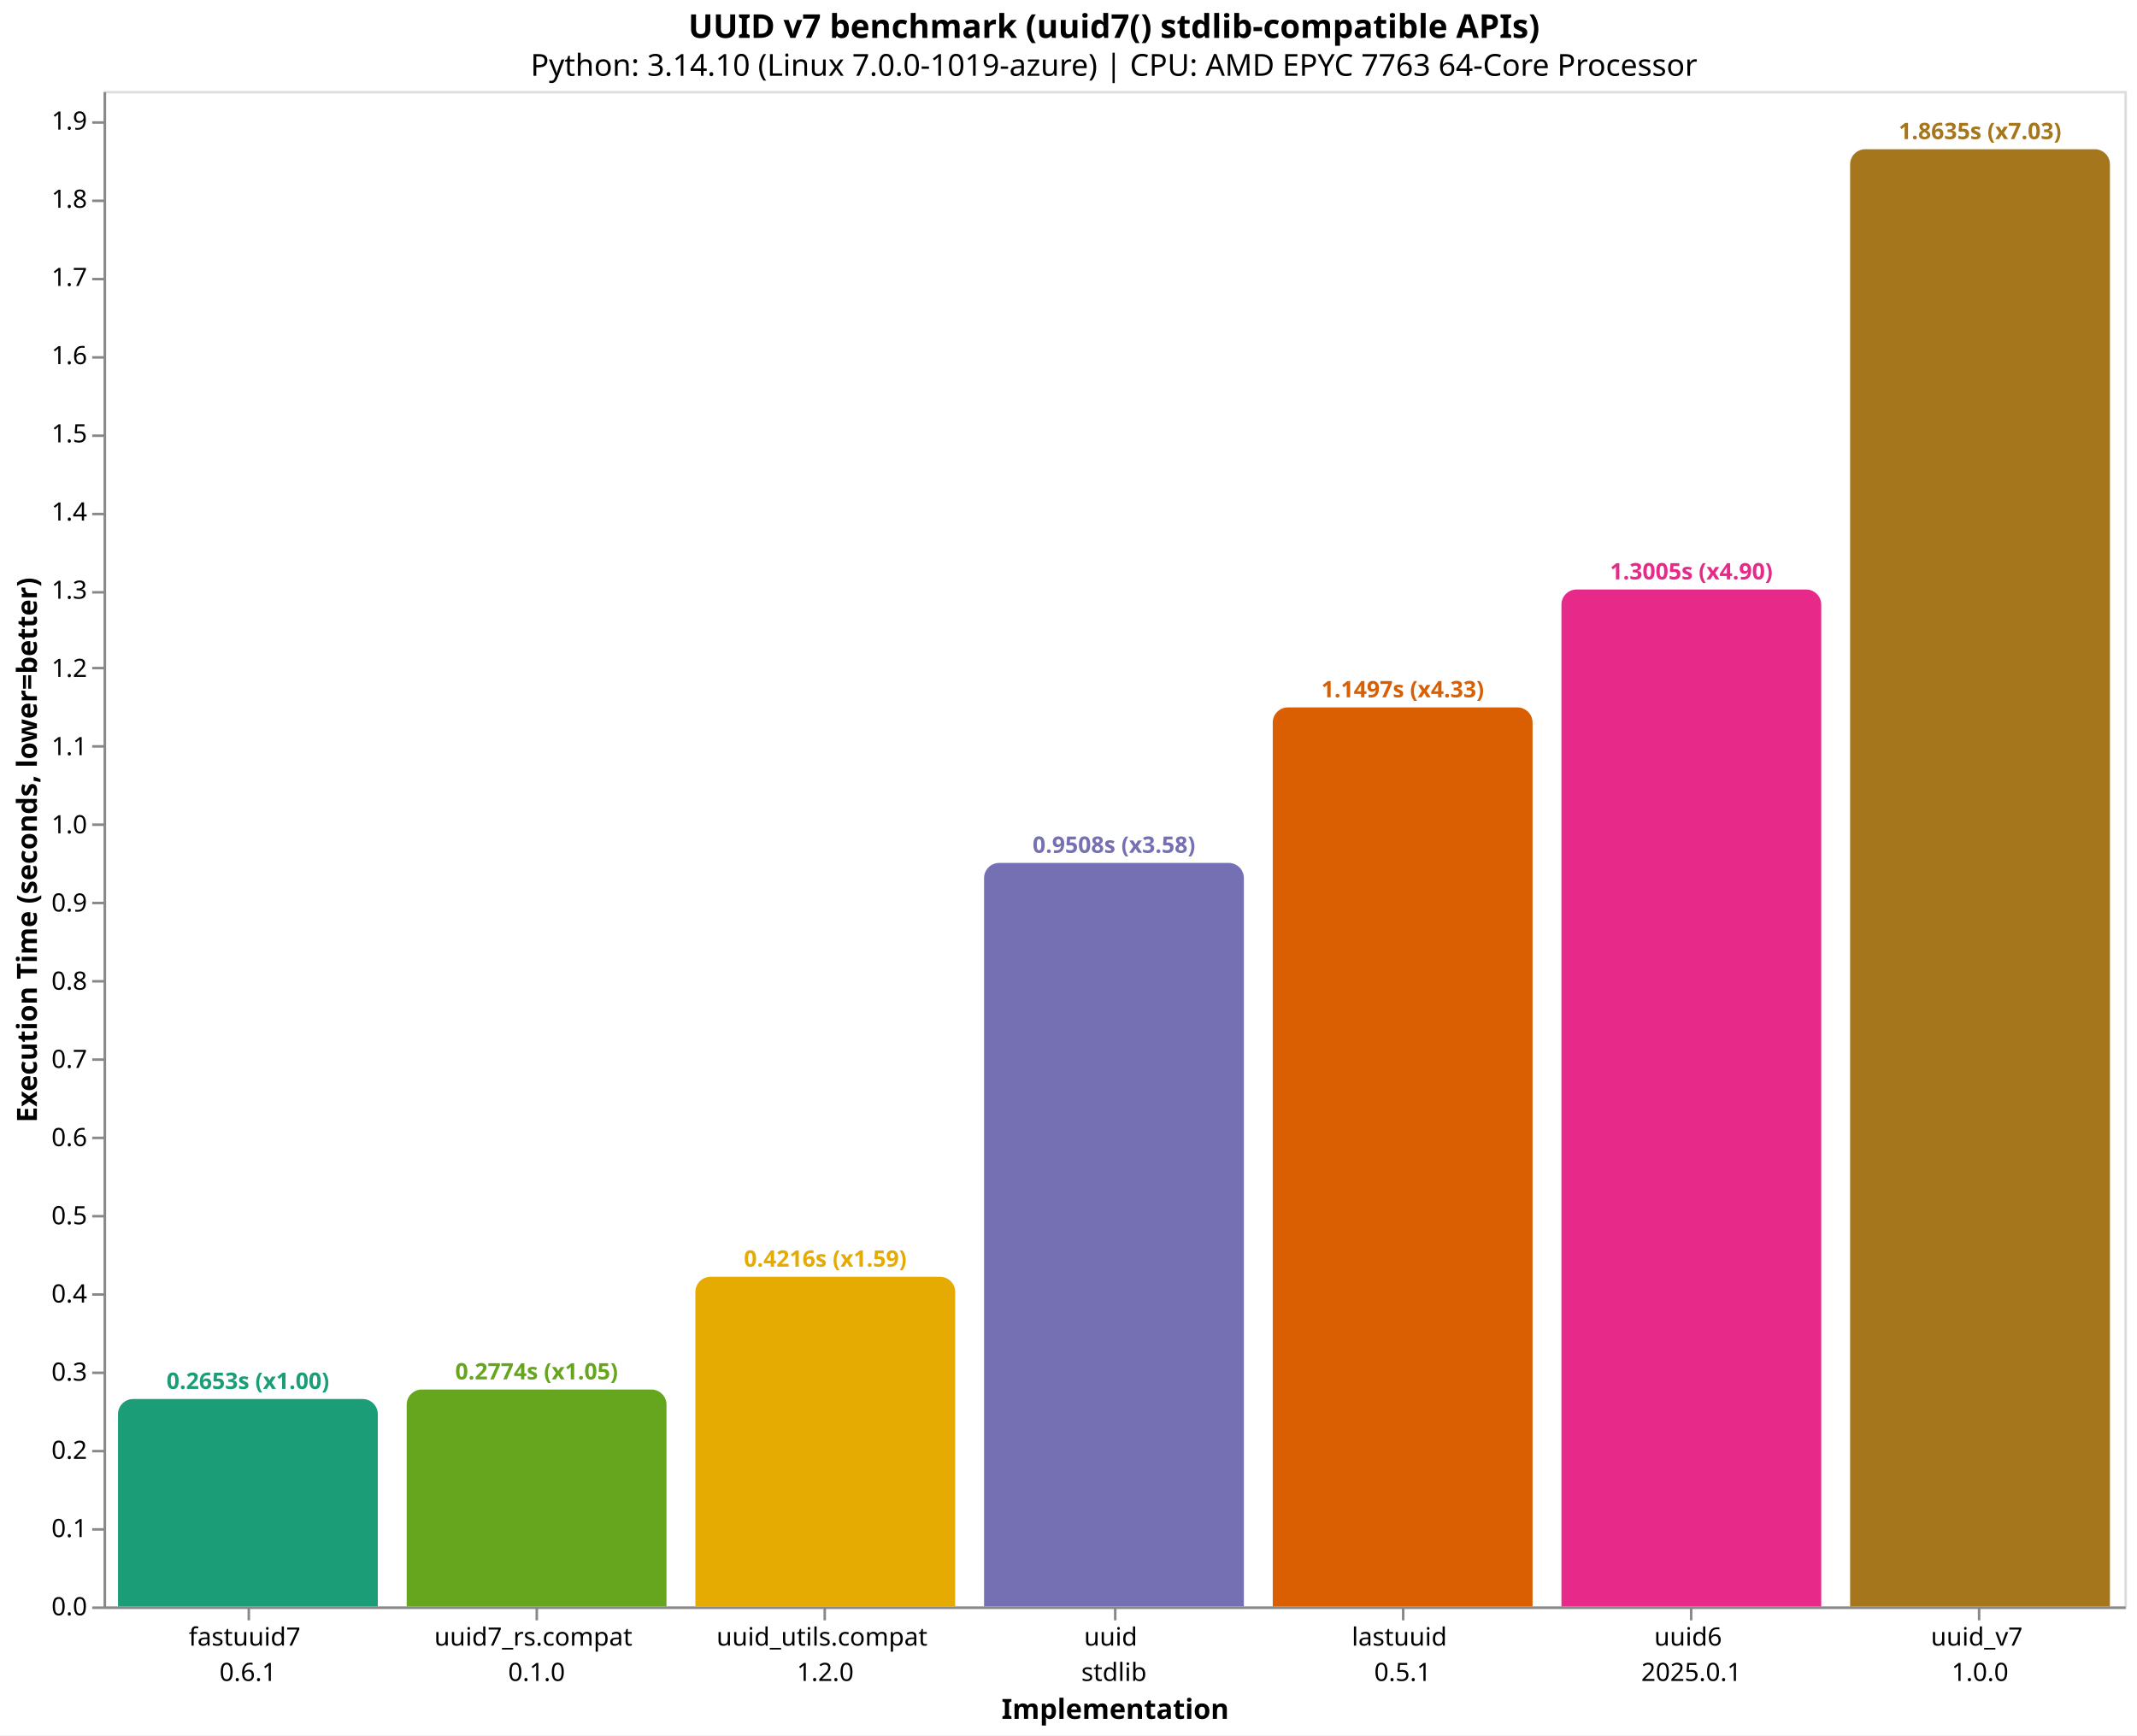
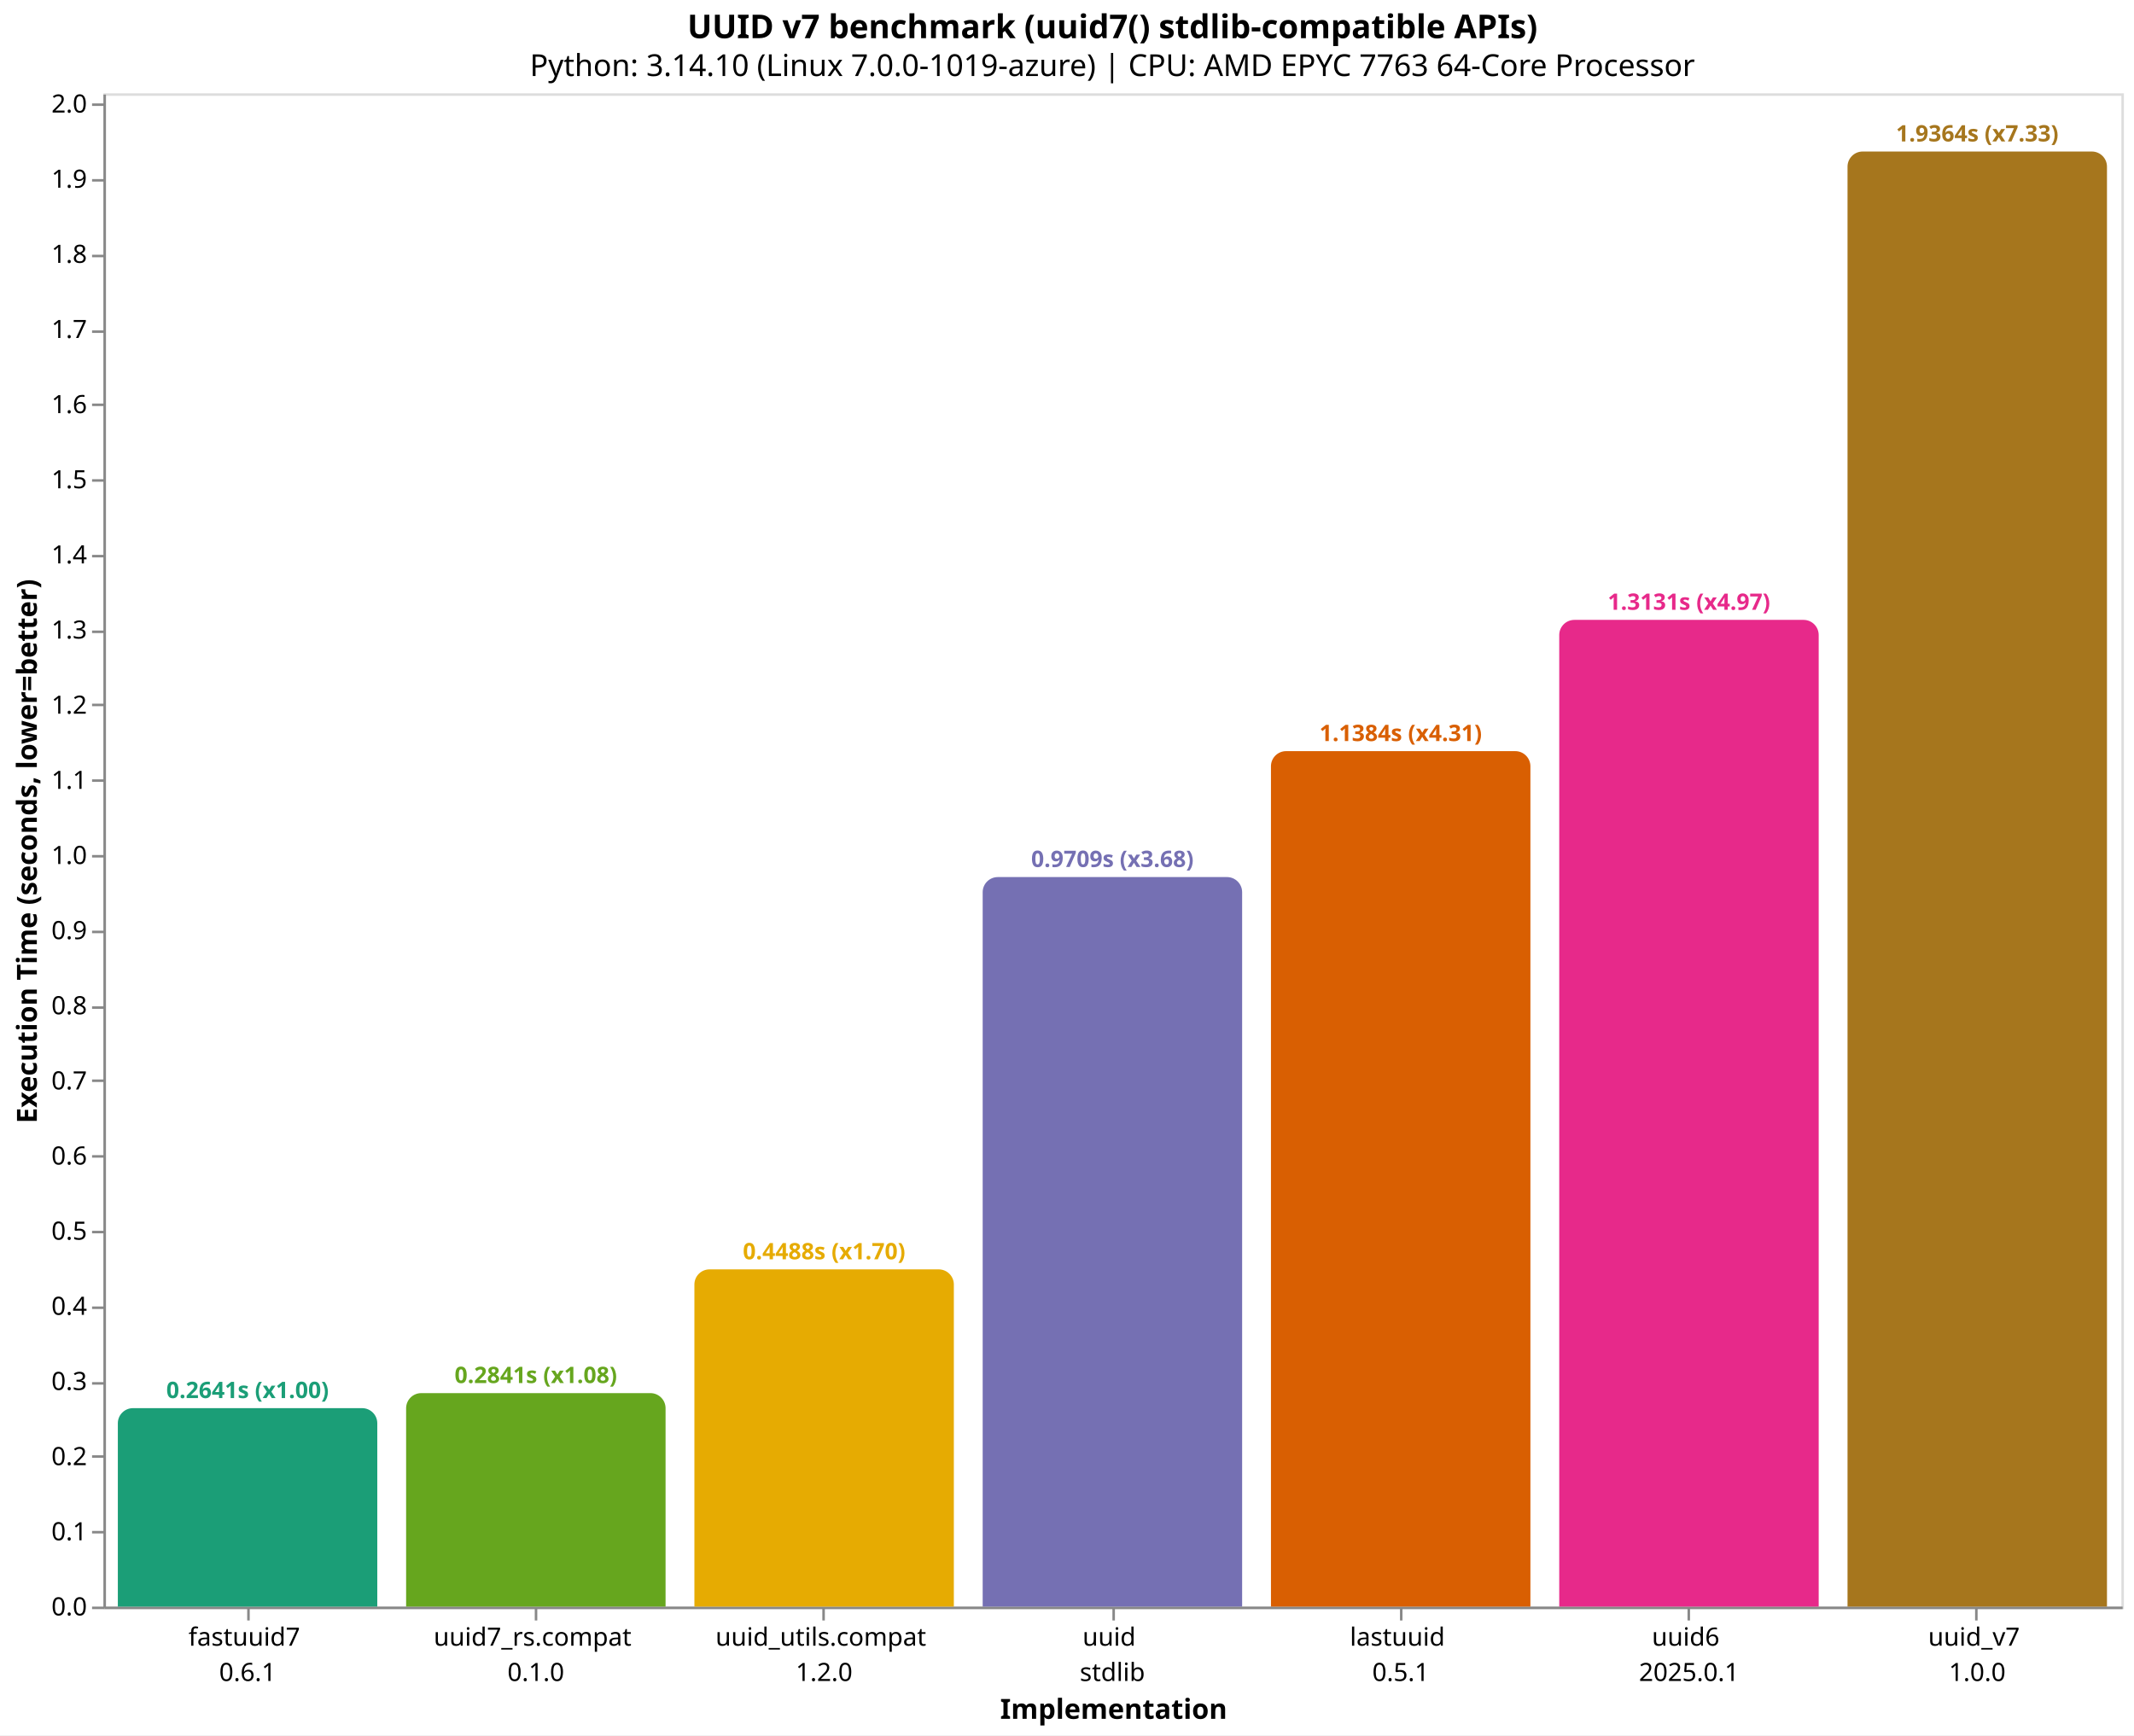
- <svg xmlns="http://www.w3.org/2000/svg" version="1.1" class="marks" width="846" height="687" viewBox="0 0 846 687">
-   <rect width="846" height="687" fill="white" />
-   <g fill="none" stroke-miterlimit="10" transform="translate(41,36)">
+ <svg xmlns="http://www.w3.org/2000/svg" version="1.1" class="marks" width="846" height="688" viewBox="0 0 846 688">
+   <rect width="846" height="688" fill="white" />
+   <g fill="none" stroke-miterlimit="10" transform="translate(41,37)">
    <g class="mark-group role-frame root" role="graphics-object" aria-roledescription="group mark container">
      <g transform="translate(0,0)">
        <path class="background" aria-hidden="true" d="M0.5,0.5h800v600h-800Z" stroke="#ddd" />
        <g>
          <g class="mark-group role-axis" role="graphics-symbol" aria-roledescription="axis" aria-label="X-axis titled 'Implementation' for a discrete scale with 7 values: fastuuid7&#10;0.6.1, uuid7_rs.compat&#10;0.1.0, uuid_utils.compat&#10;1.2.0, uuid&#10;stdlib, lastuuid&#10;0.5.1, uuid6&#10;2025.0.1, uuid_v7&#10;1.0.0">
            <g transform="translate(0.5,600.5)">
              <path class="background" aria-hidden="true" d="M0,0h0v0h0Z" pointer-events="none" />
              <g>
                <g class="mark-rule role-axis-tick" pointer-events="none">
                  <line transform="translate(57,0)" x2="0" y2="5" stroke="#888" stroke-width="1" opacity="1" />
                  <line transform="translate(171,0)" x2="0" y2="5" stroke="#888" stroke-width="1" opacity="1" />
                  <line transform="translate(285,0)" x2="0" y2="5" stroke="#888" stroke-width="1" opacity="1" />
                  <line transform="translate(400,0)" x2="0" y2="5" stroke="#888" stroke-width="1" opacity="1" />
                  <line transform="translate(514,0)" x2="0" y2="5" stroke="#888" stroke-width="1" opacity="1" />
                  <line transform="translate(628,0)" x2="0" y2="5" stroke="#888" stroke-width="1" opacity="1" />
                  <line transform="translate(742,0)" x2="0" y2="5" stroke="#888" stroke-width="1" opacity="1" />
                </g>
                <g class="mark-text role-axis-label" pointer-events="none">
                  <text text-anchor="middle" transform="translate(56.64286,15)" font-family="sans-serif" font-size="10px" fill="#000" opacity="1">
                    <tspan>fastuuid7</tspan>
                    <tspan x="0" dy="14">0.6.1</tspan>
                  </text>
                  <text text-anchor="middle" transform="translate(170.9286,15)" font-family="sans-serif" font-size="10px" fill="#000" opacity="1">
                    <tspan>uuid7_rs.compat</tspan>
                    <tspan x="0" dy="14">0.1.0</tspan>
                  </text>
                  <text text-anchor="middle" transform="translate(285.2143,15)" font-family="sans-serif" font-size="10px" fill="#000" opacity="1">
                    <tspan>uuid_utils.compat</tspan>
                    <tspan x="0" dy="14">1.2.0</tspan>
                  </text>
                  <text text-anchor="middle" transform="translate(399.5,15)" font-family="sans-serif" font-size="10px" fill="#000" opacity="1">
                    <tspan>uuid</tspan>
                    <tspan x="0" dy="14">stdlib</tspan>
                  </text>
                  <text text-anchor="middle" transform="translate(513.7857,15)" font-family="sans-serif" font-size="10px" fill="#000" opacity="1">
                    <tspan>lastuuid</tspan>
                    <tspan x="0" dy="14">0.5.1</tspan>
                  </text>
                  <text text-anchor="middle" transform="translate(628.0714,15)" font-family="sans-serif" font-size="10px" fill="#000" opacity="1">
                    <tspan>uuid6</tspan>
                    <tspan x="0" dy="14">2025.0.1</tspan>
                  </text>
                  <text text-anchor="middle" transform="translate(742.3571,15)" font-family="sans-serif" font-size="10px" fill="#000" opacity="1">
                    <tspan>uuid_v7</tspan>
                    <tspan x="0" dy="14">1.0.0</tspan>
                  </text>
                </g>
                <g class="mark-rule role-axis-domain" pointer-events="none">
                  <line transform="translate(0,0)" x2="800" y2="0" stroke="#888" stroke-width="1" opacity="1" />
                </g>
                <g class="mark-text role-axis-title" pointer-events="none">
                  <text text-anchor="middle" transform="translate(400,44)" font-family="sans-serif" font-size="11px" font-weight="bold" fill="#000" opacity="1">Implementation</text>
                </g>
              </g>
              <path class="foreground" aria-hidden="true" d="" pointer-events="none" display="none" />
            </g>
          </g>
-           <g class="mark-group role-axis" role="graphics-symbol" aria-roledescription="axis" aria-label="Y-axis titled 'Execution Time (seconds, lower=better)' for a linear scale with values from 0.0 to 1.9">
+           <g class="mark-group role-axis" role="graphics-symbol" aria-roledescription="axis" aria-label="Y-axis titled 'Execution Time (seconds, lower=better)' for a linear scale with values from 0.0 to 2.0">
            <g transform="translate(0.5,0.5)">
              <path class="background" aria-hidden="true" d="M0,0h0v0h0Z" pointer-events="none" />
              <g>
                <g class="mark-rule role-axis-tick" pointer-events="none">
                  <line transform="translate(0,600)" x2="-5" y2="0" stroke="#888" stroke-width="1" opacity="1" />
-                   <line transform="translate(0,569)" x2="-5" y2="0" stroke="#888" stroke-width="1" opacity="1" />
-                   <line transform="translate(0,538)" x2="-5" y2="0" stroke="#888" stroke-width="1" opacity="1" />
-                   <line transform="translate(0,507)" x2="-5" y2="0" stroke="#888" stroke-width="1" opacity="1" />
-                   <line transform="translate(0,476)" x2="-5" y2="0" stroke="#888" stroke-width="1" opacity="1" />
-                   <line transform="translate(0,445)" x2="-5" y2="0" stroke="#888" stroke-width="1" opacity="1" />
-                   <line transform="translate(0,414)" x2="-5" y2="0" stroke="#888" stroke-width="1" opacity="1" />
-                   <line transform="translate(0,383)" x2="-5" y2="0" stroke="#888" stroke-width="1" opacity="1" />
-                   <line transform="translate(0,352)" x2="-5" y2="0" stroke="#888" stroke-width="1" opacity="1" />
-                   <line transform="translate(0,321)" x2="-5" y2="0" stroke="#888" stroke-width="1" opacity="1" />
-                   <line transform="translate(0,290)" x2="-5" y2="0" stroke="#888" stroke-width="1" opacity="1" />
-                   <line transform="translate(0,259)" x2="-5" y2="0" stroke="#888" stroke-width="1" opacity="1" />
-                   <line transform="translate(0,228)" x2="-5" y2="0" stroke="#888" stroke-width="1" opacity="1" />
-                   <line transform="translate(0,198)" x2="-5" y2="0" stroke="#888" stroke-width="1" opacity="1" />
-                   <line transform="translate(0,167)" x2="-5" y2="0" stroke="#888" stroke-width="1" opacity="1" />
-                   <line transform="translate(0,136)" x2="-5" y2="0" stroke="#888" stroke-width="1" opacity="1" />
-                   <line transform="translate(0,105)" x2="-5" y2="0" stroke="#888" stroke-width="1" opacity="1" />
-                   <line transform="translate(0,74)" x2="-5" y2="0" stroke="#888" stroke-width="1" opacity="1" />
-                   <line transform="translate(0,43)" x2="-5" y2="0" stroke="#888" stroke-width="1" opacity="1" />
-                   <line transform="translate(0,12)" x2="-5" y2="0" stroke="#888" stroke-width="1" opacity="1" />
+                   <line transform="translate(0,570)" x2="-5" y2="0" stroke="#888" stroke-width="1" opacity="1" />
+                   <line transform="translate(0,540)" x2="-5" y2="0" stroke="#888" stroke-width="1" opacity="1" />
+                   <line transform="translate(0,511)" x2="-5" y2="0" stroke="#888" stroke-width="1" opacity="1" />
+                   <line transform="translate(0,481)" x2="-5" y2="0" stroke="#888" stroke-width="1" opacity="1" />
+                   <line transform="translate(0,451)" x2="-5" y2="0" stroke="#888" stroke-width="1" opacity="1" />
+                   <line transform="translate(0,421)" x2="-5" y2="0" stroke="#888" stroke-width="1" opacity="1" />
+                   <line transform="translate(0,391)" x2="-5" y2="0" stroke="#888" stroke-width="1" opacity="1" />
+                   <line transform="translate(0,362)" x2="-5" y2="0" stroke="#888" stroke-width="1" opacity="1" />
+                   <line transform="translate(0,332)" x2="-5" y2="0" stroke="#888" stroke-width="1" opacity="1" />
+                   <line transform="translate(0,302)" x2="-5" y2="0" stroke="#888" stroke-width="1" opacity="1" />
+                   <line transform="translate(0,272)" x2="-5" y2="0" stroke="#888" stroke-width="1" opacity="1" />
+                   <line transform="translate(0,242)" x2="-5" y2="0" stroke="#888" stroke-width="1" opacity="1" />
+                   <line transform="translate(0,213)" x2="-5" y2="0" stroke="#888" stroke-width="1" opacity="1" />
+                   <line transform="translate(0,183)" x2="-5" y2="0" stroke="#888" stroke-width="1" opacity="1" />
+                   <line transform="translate(0,153)" x2="-5" y2="0" stroke="#888" stroke-width="1" opacity="1" />
+                   <line transform="translate(0,123)" x2="-5" y2="0" stroke="#888" stroke-width="1" opacity="1" />
+                   <line transform="translate(0,94)" x2="-5" y2="0" stroke="#888" stroke-width="1" opacity="1" />
+                   <line transform="translate(0,64)" x2="-5" y2="0" stroke="#888" stroke-width="1" opacity="1" />
+                   <line transform="translate(0,34)" x2="-5" y2="0" stroke="#888" stroke-width="1" opacity="1" />
+                   <line transform="translate(0,4)" x2="-5" y2="0" stroke="#888" stroke-width="1" opacity="1" />
                </g>
                <g class="mark-text role-axis-label" pointer-events="none">
                  <text text-anchor="end" transform="translate(-7,603)" font-family="sans-serif" font-size="10px" fill="#000" opacity="1">0.0</text>
-                   <text text-anchor="end" transform="translate(-7,572.0417)" font-family="sans-serif" font-size="10px" fill="#000" opacity="1">0.1</text>
-                   <text text-anchor="end" transform="translate(-7,541.0833)" font-family="sans-serif" font-size="10px" fill="#000" opacity="1">0.2</text>
-                   <text text-anchor="end" transform="translate(-7,510.125)" font-family="sans-serif" font-size="10px" fill="#000" opacity="1">0.3</text>
-                   <text text-anchor="end" transform="translate(-7,479.1667)" font-family="sans-serif" font-size="10px" fill="#000" opacity="1">0.4</text>
-                   <text text-anchor="end" transform="translate(-7,448.2083)" font-family="sans-serif" font-size="10px" fill="#000" opacity="1">0.5</text>
-                   <text text-anchor="end" transform="translate(-7,417.25)" font-family="sans-serif" font-size="10px" fill="#000" opacity="1">0.6</text>
-                   <text text-anchor="end" transform="translate(-7,386.2916)" font-family="sans-serif" font-size="10px" fill="#000" opacity="1">0.7</text>
-                   <text text-anchor="end" transform="translate(-7,355.3333)" font-family="sans-serif" font-size="10px" fill="#000" opacity="1">0.8</text>
-                   <text text-anchor="end" transform="translate(-7,324.375)" font-family="sans-serif" font-size="10px" fill="#000" opacity="1">0.9</text>
-                   <text text-anchor="end" transform="translate(-7,293.4166)" font-family="sans-serif" font-size="10px" fill="#000" opacity="1">1.0</text>
-                   <text text-anchor="end" transform="translate(-7,262.4583)" font-family="sans-serif" font-size="10px" fill="#000" opacity="1">1.1</text>
-                   <text text-anchor="end" transform="translate(-7,231.5)" font-family="sans-serif" font-size="10px" fill="#000" opacity="1">1.2</text>
-                   <text text-anchor="end" transform="translate(-7,200.5416)" font-family="sans-serif" font-size="10px" fill="#000" opacity="1">1.3</text>
-                   <text text-anchor="end" transform="translate(-7,169.5833)" font-family="sans-serif" font-size="10px" fill="#000" opacity="1">1.4</text>
-                   <text text-anchor="end" transform="translate(-7,138.625)" font-family="sans-serif" font-size="10px" fill="#000" opacity="1">1.5</text>
-                   <text text-anchor="end" transform="translate(-7,107.6666)" font-family="sans-serif" font-size="10px" fill="#000" opacity="1">1.6</text>
-                   <text text-anchor="end" transform="translate(-7,76.70828)" font-family="sans-serif" font-size="10px" fill="#000" opacity="1">1.7</text>
-                   <text text-anchor="end" transform="translate(-7,45.74994)" font-family="sans-serif" font-size="10px" fill="#000" opacity="1">1.8</text>
-                   <text text-anchor="end" transform="translate(-7,14.79161)" font-family="sans-serif" font-size="10px" fill="#000" opacity="1">1.9</text>
+                   <text text-anchor="end" transform="translate(-7,573.2067)" font-family="sans-serif" font-size="10px" fill="#000" opacity="1">0.1</text>
+                   <text text-anchor="end" transform="translate(-7,543.4134)" font-family="sans-serif" font-size="10px" fill="#000" opacity="1">0.2</text>
+                   <text text-anchor="end" transform="translate(-7,513.6201)" font-family="sans-serif" font-size="10px" fill="#000" opacity="1">0.3</text>
+                   <text text-anchor="end" transform="translate(-7,483.8268)" font-family="sans-serif" font-size="10px" fill="#000" opacity="1">0.4</text>
+                   <text text-anchor="end" transform="translate(-7,454.0335)" font-family="sans-serif" font-size="10px" fill="#000" opacity="1">0.5</text>
+                   <text text-anchor="end" transform="translate(-7,424.2402)" font-family="sans-serif" font-size="10px" fill="#000" opacity="1">0.6</text>
+                   <text text-anchor="end" transform="translate(-7,394.4469)" font-family="sans-serif" font-size="10px" fill="#000" opacity="1">0.7</text>
+                   <text text-anchor="end" transform="translate(-7,364.6536)" font-family="sans-serif" font-size="10px" fill="#000" opacity="1">0.8</text>
+                   <text text-anchor="end" transform="translate(-7,334.8603)" font-family="sans-serif" font-size="10px" fill="#000" opacity="1">0.9</text>
+                   <text text-anchor="end" transform="translate(-7,305.067)" font-family="sans-serif" font-size="10px" fill="#000" opacity="1">1.0</text>
+                   <text text-anchor="end" transform="translate(-7,275.2737)" font-family="sans-serif" font-size="10px" fill="#000" opacity="1">1.1</text>
+                   <text text-anchor="end" transform="translate(-7,245.4804)" font-family="sans-serif" font-size="10px" fill="#000" opacity="1">1.2</text>
+                   <text text-anchor="end" transform="translate(-7,215.6871)" font-family="sans-serif" font-size="10px" fill="#000" opacity="1">1.3</text>
+                   <text text-anchor="end" transform="translate(-7,185.8938)" font-family="sans-serif" font-size="10px" fill="#000" opacity="1">1.4</text>
+                   <text text-anchor="end" transform="translate(-7,156.1005)" font-family="sans-serif" font-size="10px" fill="#000" opacity="1">1.5</text>
+                   <text text-anchor="end" transform="translate(-7,126.3072)" font-family="sans-serif" font-size="10px" fill="#000" opacity="1">1.6</text>
+                   <text text-anchor="end" transform="translate(-7,96.51395)" font-family="sans-serif" font-size="10px" fill="#000" opacity="1">1.7</text>
+                   <text text-anchor="end" transform="translate(-7,66.72065)" font-family="sans-serif" font-size="10px" fill="#000" opacity="1">1.8</text>
+                   <text text-anchor="end" transform="translate(-7,36.92736)" font-family="sans-serif" font-size="10px" fill="#000" opacity="1">1.9</text>
+                   <text text-anchor="end" transform="translate(-7,7.134058)" font-family="sans-serif" font-size="10px" fill="#000" opacity="1">2.0</text>
                </g>
                <g class="mark-rule role-axis-domain" pointer-events="none">
                  <line transform="translate(0,600)" x2="0" y2="-600" stroke="#888" stroke-width="1" opacity="1" />
                </g>
                <g class="mark-text role-axis-title" pointer-events="none">
                  <text text-anchor="middle" transform="translate(-24.90137,300) rotate(-90) translate(0,-2)" font-family="sans-serif" font-size="11px" font-weight="bold" fill="#000" opacity="1">Execution Time (seconds, lower=better)</text>
                </g>
              </g>
              <path class="foreground" aria-hidden="true" d="" pointer-events="none" display="none" />
            </g>
          </g>
          <g class="mark-group role-scope" role="graphics-object" aria-roledescription="group mark container">
-             <g transform="translate(5.714286,517.882)">
-               <path class="background" aria-hidden="true" d="M6,0L96.857,0C100.169,0,102.857,2.689,102.857,6L102.857,82.118C102.857,82.118,102.857,82.118,102.857,82.118L0,82.118C0,82.118,0,82.118,0,82.118L0,6C0,2.689,2.689,0,6,0Z" />
+             <g transform="translate(5.714286,521.317)">
+               <path class="background" aria-hidden="true" d="M6,0L96.857,0C100.169,0,102.857,2.689,102.857,6L102.857,78.683C102.857,78.683,102.857,78.683,102.857,78.683L0,78.683C0,78.683,0,78.683,0,78.683L0,6C0,2.689,2.689,0,6,0Z" />
              <g clip-path="url(#clip10)">
                <g class="mark-group role-scope" role="graphics-object" aria-roledescription="group mark container">
-                   <g transform="translate(0,-517.882)">
-                     <path class="background" aria-hidden="true" d="M0,0h102.857v0h-102.857Z" />
-                     <g>
-                       <g class="mark-rect role-mark layer_0_marks" role="graphics-object" aria-roledescription="rect mark container">
-                         <path aria-label="Implementation: fastuuid7&#10;0.6.1; Execution Time (seconds, lower=better): 0.265253274; implementation: fastuuid7; Execution Time (s): 0.2653; Slowdown: 1.00" role="graphics-symbol" aria-roledescription="bar" d="M0,517.882h102.857v82.118h-102.857Z" fill="#1b9e77" />
-                       </g>
-                     </g>
-                     <path class="foreground" aria-hidden="true" d="" display="none" />
-                   </g>
-                 </g>
-               </g>
-               <path class="foreground" aria-hidden="true" d="" display="none" />
-             </g>
-             <g transform="translate(120,514.1172)">
-               <path class="background" aria-hidden="true" d="M6,0L96.857,0C100.169,0,102.857,2.689,102.857,6L102.857,85.883C102.857,85.883,102.857,85.883,102.857,85.883L0,85.883C0,85.883,0,85.883,0,85.883L0,6C0,2.689,2.689,0,6,0Z" />
+                   <g transform="translate(0,-521.317)">
+                     <path class="background" aria-hidden="true" d="M0,0h102.857v0h-102.857Z" />
+                     <g>
+                       <g class="mark-rect role-mark layer_0_marks" role="graphics-object" aria-roledescription="rect mark container">
+                         <path aria-label="Implementation: fastuuid7&#10;0.6.1; Execution Time (seconds, lower=better): 0.264096255; implementation: fastuuid7; Execution Time (s): 0.2641; Slowdown: 1.00" role="graphics-symbol" aria-roledescription="bar" d="M0,521.317h102.857v78.683h-102.857Z" fill="#1b9e77" />
+                       </g>
+                     </g>
+                     <path class="foreground" aria-hidden="true" d="" display="none" />
+                   </g>
+                 </g>
+               </g>
+               <path class="foreground" aria-hidden="true" d="" display="none" />
+             </g>
+             <g transform="translate(120,515.3562)">
+               <path class="background" aria-hidden="true" d="M6,0L96.857,0C100.169,0,102.857,2.689,102.857,6L102.857,84.644C102.857,84.644,102.857,84.644,102.857,84.644L0,84.644C0,84.644,0,84.644,0,84.644L0,6C0,2.689,2.689,0,6,0Z" />
              <g clip-path="url(#clip11)">
                <g class="mark-group role-scope" role="graphics-object" aria-roledescription="group mark container">
-                   <g transform="translate(0,-514.1172)">
-                     <path class="background" aria-hidden="true" d="M0,0h102.857v0h-102.857Z" />
-                     <g>
-                       <g class="mark-rect role-mark layer_0_marks" role="graphics-object" aria-roledescription="rect mark container">
-                         <path aria-label="Implementation: uuid7_rs.compat&#10;0.1.0; Execution Time (seconds, lower=better): 0.277414191; implementation: uuid7_rs.compat; Execution Time (s): 0.2774; Slowdown: 1.05" role="graphics-symbol" aria-roledescription="bar" d="M0,514.117h102.857v85.883h-102.857Z" fill="#66a61e" />
-                       </g>
-                     </g>
-                     <path class="foreground" aria-hidden="true" d="" display="none" />
-                   </g>
-                 </g>
-               </g>
-               <path class="foreground" aria-hidden="true" d="" display="none" />
-             </g>
-             <g transform="translate(234.2857,469.4792)">
-               <path class="background" aria-hidden="true" d="M6,0L96.857,0C100.169,0,102.857,2.689,102.857,6L102.857,130.521C102.857,130.521,102.857,130.521,102.857,130.521L0,130.521C0,130.521,0,130.521,0,130.521L0,6C0,2.689,2.689,0,6,0Z" />
+                   <g transform="translate(0,-515.3562)">
+                     <path class="background" aria-hidden="true" d="M0,0h102.857v0h-102.857Z" />
+                     <g>
+                       <g class="mark-rect role-mark layer_0_marks" role="graphics-object" aria-roledescription="rect mark container">
+                         <path aria-label="Implementation: uuid7_rs.compat&#10;0.1.0; Execution Time (seconds, lower=better): 0.284103622; implementation: uuid7_rs.compat; Execution Time (s): 0.2841; Slowdown: 1.08" role="graphics-symbol" aria-roledescription="bar" d="M0,515.356h102.857v84.644h-102.857Z" fill="#66a61e" />
+                       </g>
+                     </g>
+                     <path class="foreground" aria-hidden="true" d="" display="none" />
+                   </g>
+                 </g>
+               </g>
+               <path class="foreground" aria-hidden="true" d="" display="none" />
+             </g>
+             <g transform="translate(234.2857,466.2917)">
+               <path class="background" aria-hidden="true" d="M6,0L96.857,0C100.169,0,102.857,2.689,102.857,6L102.857,133.708C102.857,133.708,102.857,133.708,102.857,133.708L0,133.708C0,133.708,0,133.708,0,133.708L0,6C0,2.689,2.689,0,6,0Z" />
              <g clip-path="url(#clip12)">
                <g class="mark-group role-scope" role="graphics-object" aria-roledescription="group mark container">
-                   <g transform="translate(0,-469.4792)">
-                     <path class="background" aria-hidden="true" d="M0,0h102.857v0h-102.857Z" />
-                     <g>
-                       <g class="mark-rect role-mark layer_0_marks" role="graphics-object" aria-roledescription="rect mark container">
-                         <path aria-label="Implementation: uuid_utils.compat&#10;1.2.0; Execution Time (seconds, lower=better): 0.421601423; implementation: uuid_utils.compat; Execution Time (s): 0.4216; Slowdown: 1.59" role="graphics-symbol" aria-roledescription="bar" d="M0,469.479h102.857v130.521h-102.857Z" fill="#e6ab02" />
-                       </g>
-                     </g>
-                     <path class="foreground" aria-hidden="true" d="" display="none" />
-                   </g>
-                 </g>
-               </g>
-               <path class="foreground" aria-hidden="true" d="" display="none" />
-             </g>
-             <g transform="translate(348.5714,305.6336)">
-               <path class="background" aria-hidden="true" d="M6,0L96.857,0C100.169,0,102.857,2.689,102.857,6L102.857,294.366C102.857,294.366,102.857,294.366,102.857,294.366L0,294.366C0,294.366,0,294.366,0,294.366L0,6C0,2.689,2.689,0,6,0Z" />
+                   <g transform="translate(0,-466.2917)">
+                     <path class="background" aria-hidden="true" d="M0,0h102.857v0h-102.857Z" />
+                     <g>
+                       <g class="mark-rect role-mark layer_0_marks" role="graphics-object" aria-roledescription="rect mark container">
+                         <path aria-label="Implementation: uuid_utils.compat&#10;1.2.0; Execution Time (seconds, lower=better): 0.448786489; implementation: uuid_utils.compat; Execution Time (s): 0.4488; Slowdown: 1.70" role="graphics-symbol" aria-roledescription="bar" d="M0,466.292h102.857v133.708h-102.857Z" fill="#e6ab02" />
+                       </g>
+                     </g>
+                     <path class="foreground" aria-hidden="true" d="" display="none" />
+                   </g>
+                 </g>
+               </g>
+               <path class="foreground" aria-hidden="true" d="" display="none" />
+             </g>
+             <g transform="translate(348.5714,310.7492)">
+               <path class="background" aria-hidden="true" d="M6,0L96.857,0C100.169,0,102.857,2.689,102.857,6L102.857,289.251C102.857,289.251,102.857,289.251,102.857,289.251L0,289.251C0,289.251,0,289.251,0,289.251L0,6C0,2.689,2.689,0,6,0Z" />
              <g clip-path="url(#clip13)">
                <g class="mark-group role-scope" role="graphics-object" aria-roledescription="group mark container">
-                   <g transform="translate(0,-305.6336)">
-                     <path class="background" aria-hidden="true" d="M0,0h102.857v0h-102.857Z" />
-                     <g>
-                       <g class="mark-rect role-mark layer_0_marks" role="graphics-object" aria-roledescription="rect mark container">
-                         <path aria-label="Implementation: uuid&#10;stdlib; Execution Time (seconds, lower=better): 0.950846856; implementation: uuid; Execution Time (s): 0.9508; Slowdown: 3.58" role="graphics-symbol" aria-roledescription="bar" d="M0,305.634h102.857v294.366h-102.857Z" fill="#7570b3" />
-                       </g>
-                     </g>
-                     <path class="foreground" aria-hidden="true" d="" display="none" />
-                   </g>
-                 </g>
-               </g>
-               <path class="foreground" aria-hidden="true" d="" display="none" />
-             </g>
-             <g transform="translate(462.8571,244.066)">
-               <path class="background" aria-hidden="true" d="M6,0L96.857,0C100.169,0,102.857,2.689,102.857,6L102.857,355.934C102.857,355.934,102.857,355.934,102.857,355.934L0,355.934C0,355.934,0,355.934,0,355.934L0,6C0,2.689,2.689,0,6,0Z" />
+                   <g transform="translate(0,-310.7492)">
+                     <path class="background" aria-hidden="true" d="M0,0h102.857v0h-102.857Z" />
+                     <g>
+                       <g class="mark-rect role-mark layer_0_marks" role="graphics-object" aria-roledescription="rect mark container">
+                         <path aria-label="Implementation: uuid&#10;stdlib; Execution Time (seconds, lower=better): 0.970858701; implementation: uuid; Execution Time (s): 0.9709; Slowdown: 3.68" role="graphics-symbol" aria-roledescription="bar" d="M0,310.749h102.857v289.251h-102.857Z" fill="#7570b3" />
+                       </g>
+                     </g>
+                     <path class="foreground" aria-hidden="true" d="" display="none" />
+                   </g>
+                 </g>
+               </g>
+               <path class="foreground" aria-hidden="true" d="" display="none" />
+             </g>
+             <g transform="translate(462.8571,260.8202)">
+               <path class="background" aria-hidden="true" d="M6,0L96.857,0C100.169,0,102.857,2.689,102.857,6L102.857,339.18C102.857,339.18,102.857,339.18,102.857,339.18L0,339.18C0,339.18,0,339.18,0,339.18L0,6C0,2.689,2.689,0,6,0Z" />
              <g clip-path="url(#clip14)">
                <g class="mark-group role-scope" role="graphics-object" aria-roledescription="group mark container">
-                   <g transform="translate(0,-244.066)">
-                     <path class="background" aria-hidden="true" d="M0,0h102.857v0h-102.857Z" />
-                     <g>
-                       <g class="mark-rect role-mark layer_0_marks" role="graphics-object" aria-roledescription="rect mark container">
-                         <path aria-label="Implementation: lastuuid&#10;0.5.1; Execution Time (seconds, lower=better): 1.149719293; implementation: lastuuid; Execution Time (s): 1.1497; Slowdown: 4.33" role="graphics-symbol" aria-roledescription="bar" d="M0,244.066h102.857v355.934h-102.857Z" fill="#d95f02" />
-                       </g>
-                     </g>
-                     <path class="foreground" aria-hidden="true" d="" display="none" />
-                   </g>
-                 </g>
-               </g>
-               <path class="foreground" aria-hidden="true" d="" display="none" />
-             </g>
-             <g transform="translate(577.1429,197.3811)">
-               <path class="background" aria-hidden="true" d="M6,0L96.857,0C100.169,0,102.857,2.689,102.857,6L102.857,402.619C102.857,402.619,102.857,402.619,102.857,402.619L0,402.619C0,402.619,0,402.619,0,402.619L0,6C0,2.689,2.689,0,6,0Z" />
+                   <g transform="translate(0,-260.8202)">
+                     <path class="background" aria-hidden="true" d="M0,0h102.857v0h-102.857Z" />
+                     <g>
+                       <g class="mark-rect role-mark layer_0_marks" role="graphics-object" aria-roledescription="rect mark container">
+                         <path aria-label="Implementation: lastuuid&#10;0.5.1; Execution Time (seconds, lower=better): 1.138443228; implementation: lastuuid; Execution Time (s): 1.1384; Slowdown: 4.31" role="graphics-symbol" aria-roledescription="bar" d="M0,260.82h102.857v339.18h-102.857Z" fill="#d95f02" />
+                       </g>
+                     </g>
+                     <path class="foreground" aria-hidden="true" d="" display="none" />
+                   </g>
+                 </g>
+               </g>
+               <path class="foreground" aria-hidden="true" d="" display="none" />
+             </g>
+             <g transform="translate(577.1429,208.7786)">
+               <path class="background" aria-hidden="true" d="M6,0L96.857,0C100.169,0,102.857,2.689,102.857,6L102.857,391.221C102.857,391.221,102.857,391.221,102.857,391.221L0,391.221C0,391.221,0,391.221,0,391.221L0,6C0,2.689,2.689,0,6,0Z" />
              <g clip-path="url(#clip15)">
                <g class="mark-group role-scope" role="graphics-object" aria-roledescription="group mark container">
-                   <g transform="translate(0,-197.3811)">
-                     <path class="background" aria-hidden="true" d="M0,0h102.857v0h-102.857Z" />
-                     <g>
-                       <g class="mark-rect role-mark layer_0_marks" role="graphics-object" aria-roledescription="rect mark container">
-                         <path aria-label="Implementation: uuid6&#10;2025.0.1; Execution Time (seconds, lower=better): 1.30051853; implementation: uuid6; Execution Time (s): 1.3005; Slowdown: 4.90" role="graphics-symbol" aria-roledescription="bar" d="M0,197.381h102.857v402.619h-102.857Z" fill="#e7298a" />
+                   <g transform="translate(0,-208.7786)">
+                     <path class="background" aria-hidden="true" d="M0,0h102.857v0h-102.857Z" />
+                     <g>
+                       <g class="mark-rect role-mark layer_0_marks" role="graphics-object" aria-roledescription="rect mark container">
+                         <path aria-label="Implementation: uuid6&#10;2025.0.1; Execution Time (seconds, lower=better): 1.313118759; implementation: uuid6; Execution Time (s): 1.3131; Slowdown: 4.97" role="graphics-symbol" aria-roledescription="bar" d="M0,208.779h102.857v391.221h-102.857Z" fill="#e7298a" />
                      </g>
                    </g>
                    <path class="foreground" aria-hidden="true" d="" display="none" />
                  </g>
                </g>
              </g>
              <path class="foreground" aria-hidden="true" d="" display="none" />
            </g>
            <g transform="translate(691.4286,23.07692)">
              <path class="background" aria-hidden="true" d="M6,0L96.857,0C100.169,0,102.857,2.689,102.857,6L102.857,576.923C102.857,576.923,102.857,576.923,102.857,576.923L0,576.923C0,576.923,0,576.923,0,576.923L0,6C0,2.689,2.689,0,6,0Z" />
              <g clip-path="url(#clip16)">
                <g class="mark-group role-scope" role="graphics-object" aria-roledescription="group mark container">
                  <g transform="translate(0,-23.07692)">
                    <path class="background" aria-hidden="true" d="M0,0h102.857v0h-102.857Z" />
                    <g>
                      <g class="mark-rect role-mark layer_0_marks" role="graphics-object" aria-roledescription="rect mark container">
-                         <path aria-label="Implementation: uuid_v7&#10;1.0.0; Execution Time (seconds, lower=better): 1.863546763; implementation: uuid_v7; Execution Time (s): 1.8635; Slowdown: 7.03" role="graphics-symbol" aria-roledescription="bar" d="M0,23.077h102.857v576.923h-102.857Z" fill="#a6761d" />
+                         <path aria-label="Implementation: uuid_v7&#10;1.0.0; Execution Time (seconds, lower=better): 1.936419038; implementation: uuid_v7; Execution Time (s): 1.9364; Slowdown: 7.33" role="graphics-symbol" aria-roledescription="bar" d="M0,23.077h102.857v576.923h-102.857Z" fill="#a6761d" />
                      </g>
                    </g>
                    <path class="foreground" aria-hidden="true" d="" display="none" />
                  </g>
                </g>
              </g>
              <path class="foreground" aria-hidden="true" d="" display="none" />
            </g>
          </g>
          <g class="mark-text role-mark layer_1_marks" role="graphics-object" aria-roledescription="text mark container">
-             <text aria-label="Implementation: fastuuid7&#10;0.6.1; Execution Time (seconds, lower=better): 0.265253274; implementation: fastuuid7; label: 0.2653s (x1.00); Execution Time (s): 0.2653; Slowdown: 1.00" role="graphics-symbol" aria-roledescription="text mark" text-anchor="middle" transform="translate(57.14286,513.882)" font-family="sans-serif" font-size="9px" font-weight="bold" fill="#1b9e77">0.2653s (x1.00)</text>
-             <text aria-label="Implementation: uuid7_rs.compat&#10;0.1.0; Execution Time (seconds, lower=better): 0.277414191; implementation: uuid7_rs.compat; label: 0.2774s (x1.05); Execution Time (s): 0.2774; Slowdown: 1.05" role="graphics-symbol" aria-roledescription="text mark" text-anchor="middle" transform="translate(171.4286,510.1172)" font-family="sans-serif" font-size="9px" font-weight="bold" fill="#66a61e">0.2774s (x1.05)</text>
-             <text aria-label="Implementation: uuid_utils.compat&#10;1.2.0; Execution Time (seconds, lower=better): 0.421601423; implementation: uuid_utils.compat; label: 0.4216s (x1.59); Execution Time (s): 0.4216; Slowdown: 1.59" role="graphics-symbol" aria-roledescription="text mark" text-anchor="middle" transform="translate(285.7143,465.4792)" font-family="sans-serif" font-size="9px" font-weight="bold" fill="#e6ab02">0.4216s (x1.59)</text>
-             <text aria-label="Implementation: uuid&#10;stdlib; Execution Time (seconds, lower=better): 0.950846856; implementation: uuid; label: 0.9508s (x3.58); Execution Time (s): 0.9508; Slowdown: 3.58" role="graphics-symbol" aria-roledescription="text mark" text-anchor="middle" transform="translate(400,301.6336)" font-family="sans-serif" font-size="9px" font-weight="bold" fill="#7570b3">0.9508s (x3.58)</text>
-             <text aria-label="Implementation: lastuuid&#10;0.5.1; Execution Time (seconds, lower=better): 1.149719293; implementation: lastuuid; label: 1.1497s (x4.33); Execution Time (s): 1.1497; Slowdown: 4.33" role="graphics-symbol" aria-roledescription="text mark" text-anchor="middle" transform="translate(514.2857,240.066)" font-family="sans-serif" font-size="9px" font-weight="bold" fill="#d95f02">1.1497s (x4.33)</text>
-             <text aria-label="Implementation: uuid6&#10;2025.0.1; Execution Time (seconds, lower=better): 1.30051853; implementation: uuid6; label: 1.3005s (x4.90); Execution Time (s): 1.3005; Slowdown: 4.90" role="graphics-symbol" aria-roledescription="text mark" text-anchor="middle" transform="translate(628.5714,193.3811)" font-family="sans-serif" font-size="9px" font-weight="bold" fill="#e7298a">1.3005s (x4.90)</text>
-             <text aria-label="Implementation: uuid_v7&#10;1.0.0; Execution Time (seconds, lower=better): 1.863546763; implementation: uuid_v7; label: 1.8635s (x7.03); Execution Time (s): 1.8635; Slowdown: 7.03" role="graphics-symbol" aria-roledescription="text mark" text-anchor="middle" transform="translate(742.8571,19.07692)" font-family="sans-serif" font-size="9px" font-weight="bold" fill="#a6761d">1.8635s (x7.03)</text>
+             <text aria-label="Implementation: fastuuid7&#10;0.6.1; Execution Time (seconds, lower=better): 0.264096255; implementation: fastuuid7; label: 0.2641s (x1.00); Execution Time (s): 0.2641; Slowdown: 1.00" role="graphics-symbol" aria-roledescription="text mark" text-anchor="middle" transform="translate(57.14286,517.317)" font-family="sans-serif" font-size="9px" font-weight="bold" fill="#1b9e77">0.2641s (x1.00)</text>
+             <text aria-label="Implementation: uuid7_rs.compat&#10;0.1.0; Execution Time (seconds, lower=better): 0.284103622; implementation: uuid7_rs.compat; label: 0.2841s (x1.08); Execution Time (s): 0.2841; Slowdown: 1.08" role="graphics-symbol" aria-roledescription="text mark" text-anchor="middle" transform="translate(171.4286,511.3562)" font-family="sans-serif" font-size="9px" font-weight="bold" fill="#66a61e">0.2841s (x1.08)</text>
+             <text aria-label="Implementation: uuid_utils.compat&#10;1.2.0; Execution Time (seconds, lower=better): 0.448786489; implementation: uuid_utils.compat; label: 0.4488s (x1.70); Execution Time (s): 0.4488; Slowdown: 1.70" role="graphics-symbol" aria-roledescription="text mark" text-anchor="middle" transform="translate(285.7143,462.2917)" font-family="sans-serif" font-size="9px" font-weight="bold" fill="#e6ab02">0.4488s (x1.70)</text>
+             <text aria-label="Implementation: uuid&#10;stdlib; Execution Time (seconds, lower=better): 0.970858701; implementation: uuid; label: 0.9709s (x3.68); Execution Time (s): 0.9709; Slowdown: 3.68" role="graphics-symbol" aria-roledescription="text mark" text-anchor="middle" transform="translate(400,306.7492)" font-family="sans-serif" font-size="9px" font-weight="bold" fill="#7570b3">0.9709s (x3.68)</text>
+             <text aria-label="Implementation: lastuuid&#10;0.5.1; Execution Time (seconds, lower=better): 1.138443228; implementation: lastuuid; label: 1.1384s (x4.31); Execution Time (s): 1.1384; Slowdown: 4.31" role="graphics-symbol" aria-roledescription="text mark" text-anchor="middle" transform="translate(514.2857,256.8202)" font-family="sans-serif" font-size="9px" font-weight="bold" fill="#d95f02">1.1384s (x4.31)</text>
+             <text aria-label="Implementation: uuid6&#10;2025.0.1; Execution Time (seconds, lower=better): 1.313118759; implementation: uuid6; label: 1.3131s (x4.97); Execution Time (s): 1.3131; Slowdown: 4.97" role="graphics-symbol" aria-roledescription="text mark" text-anchor="middle" transform="translate(628.5714,204.7786)" font-family="sans-serif" font-size="9px" font-weight="bold" fill="#e7298a">1.3131s (x4.97)</text>
+             <text aria-label="Implementation: uuid_v7&#10;1.0.0; Execution Time (seconds, lower=better): 1.936419038; implementation: uuid_v7; label: 1.9364s (x7.33); Execution Time (s): 1.9364; Slowdown: 7.33" role="graphics-symbol" aria-roledescription="text mark" text-anchor="middle" transform="translate(742.8571,19.07692)" font-family="sans-serif" font-size="9px" font-weight="bold" fill="#a6761d">1.9364s (x7.33)</text>
          </g>
          <g class="mark-group role-title">
-             <g transform="translate(400,-31)">
+             <g transform="translate(400,-31.86594)">
              <path class="background" aria-hidden="true" d="M0,0h0v0h0Z" pointer-events="none" />
              <g>
                <g class="mark-text role-title-text" role="graphics-symbol" aria-roledescription="title" aria-label="Title text 'UUID v7 benchmark (uuid7() stdlib-compatible APIs)'" pointer-events="none">
                  <text text-anchor="middle" transform="translate(0,10)" font-family="sans-serif" font-size="13px" font-weight="bold" fill="#000" opacity="1">UUID v7 benchmark (uuid7() stdlib-compatible APIs)</text>
                </g>
                <g class="mark-text role-title-subtitle" role="graphics-symbol" aria-roledescription="subtitle" aria-label="Subtitle text 'Python: 3.14.10 (Linux 7.0.0-1019-azure) | CPU: AMD EPYC 7763 64-Core Processor'" pointer-events="none">
                  <text text-anchor="middle" transform="translate(0,25)" font-family="sans-serif" font-size="12px" fill="#000" opacity="1">Python: 3.14.10 (Linux 7.0.0-1019-azure) | CPU: AMD EPYC 7763 64-Core Processor</text>
                </g>
              </g>
              <path class="foreground" aria-hidden="true" d="" pointer-events="none" display="none" />
            </g>
          </g>
        </g>
        <path class="foreground" aria-hidden="true" d="" display="none" />
      </g>
    </g>
  </g>
  <defs>
    <clipPath id="clip10">
-       <path d="M6,0L96.857,0C100.169,0,102.857,2.689,102.857,6L102.857,82.118C102.857,82.118,102.857,82.118,102.857,82.118L0,82.118C0,82.118,0,82.118,0,82.118L0,6C0,2.689,2.689,0,6,0Z" />
+       <path d="M6,0L96.857,0C100.169,0,102.857,2.689,102.857,6L102.857,78.683C102.857,78.683,102.857,78.683,102.857,78.683L0,78.683C0,78.683,0,78.683,0,78.683L0,6C0,2.689,2.689,0,6,0Z" />
    </clipPath>
    <clipPath id="clip11">
-       <path d="M6,0L96.857,0C100.169,0,102.857,2.689,102.857,6L102.857,85.883C102.857,85.883,102.857,85.883,102.857,85.883L0,85.883C0,85.883,0,85.883,0,85.883L0,6C0,2.689,2.689,0,6,0Z" />
+       <path d="M6,0L96.857,0C100.169,0,102.857,2.689,102.857,6L102.857,84.644C102.857,84.644,102.857,84.644,102.857,84.644L0,84.644C0,84.644,0,84.644,0,84.644L0,6C0,2.689,2.689,0,6,0Z" />
    </clipPath>
    <clipPath id="clip12">
-       <path d="M6,0L96.857,0C100.169,0,102.857,2.689,102.857,6L102.857,130.521C102.857,130.521,102.857,130.521,102.857,130.521L0,130.521C0,130.521,0,130.521,0,130.521L0,6C0,2.689,2.689,0,6,0Z" />
+       <path d="M6,0L96.857,0C100.169,0,102.857,2.689,102.857,6L102.857,133.708C102.857,133.708,102.857,133.708,102.857,133.708L0,133.708C0,133.708,0,133.708,0,133.708L0,6C0,2.689,2.689,0,6,0Z" />
    </clipPath>
    <clipPath id="clip13">
-       <path d="M6,0L96.857,0C100.169,0,102.857,2.689,102.857,6L102.857,294.366C102.857,294.366,102.857,294.366,102.857,294.366L0,294.366C0,294.366,0,294.366,0,294.366L0,6C0,2.689,2.689,0,6,0Z" />
+       <path d="M6,0L96.857,0C100.169,0,102.857,2.689,102.857,6L102.857,289.251C102.857,289.251,102.857,289.251,102.857,289.251L0,289.251C0,289.251,0,289.251,0,289.251L0,6C0,2.689,2.689,0,6,0Z" />
    </clipPath>
    <clipPath id="clip14">
-       <path d="M6,0L96.857,0C100.169,0,102.857,2.689,102.857,6L102.857,355.934C102.857,355.934,102.857,355.934,102.857,355.934L0,355.934C0,355.934,0,355.934,0,355.934L0,6C0,2.689,2.689,0,6,0Z" />
+       <path d="M6,0L96.857,0C100.169,0,102.857,2.689,102.857,6L102.857,339.18C102.857,339.18,102.857,339.18,102.857,339.18L0,339.18C0,339.18,0,339.18,0,339.18L0,6C0,2.689,2.689,0,6,0Z" />
    </clipPath>
    <clipPath id="clip15">
-       <path d="M6,0L96.857,0C100.169,0,102.857,2.689,102.857,6L102.857,402.619C102.857,402.619,102.857,402.619,102.857,402.619L0,402.619C0,402.619,0,402.619,0,402.619L0,6C0,2.689,2.689,0,6,0Z" />
+       <path d="M6,0L96.857,0C100.169,0,102.857,2.689,102.857,6L102.857,391.221C102.857,391.221,102.857,391.221,102.857,391.221L0,391.221C0,391.221,0,391.221,0,391.221L0,6C0,2.689,2.689,0,6,0Z" />
    </clipPath>
    <clipPath id="clip16">
      <path d="M6,0L96.857,0C100.169,0,102.857,2.689,102.857,6L102.857,576.923C102.857,576.923,102.857,576.923,102.857,576.923L0,576.923C0,576.923,0,576.923,0,576.923L0,6C0,2.689,2.689,0,6,0Z" />
    </clipPath>
  </defs>
</svg>
